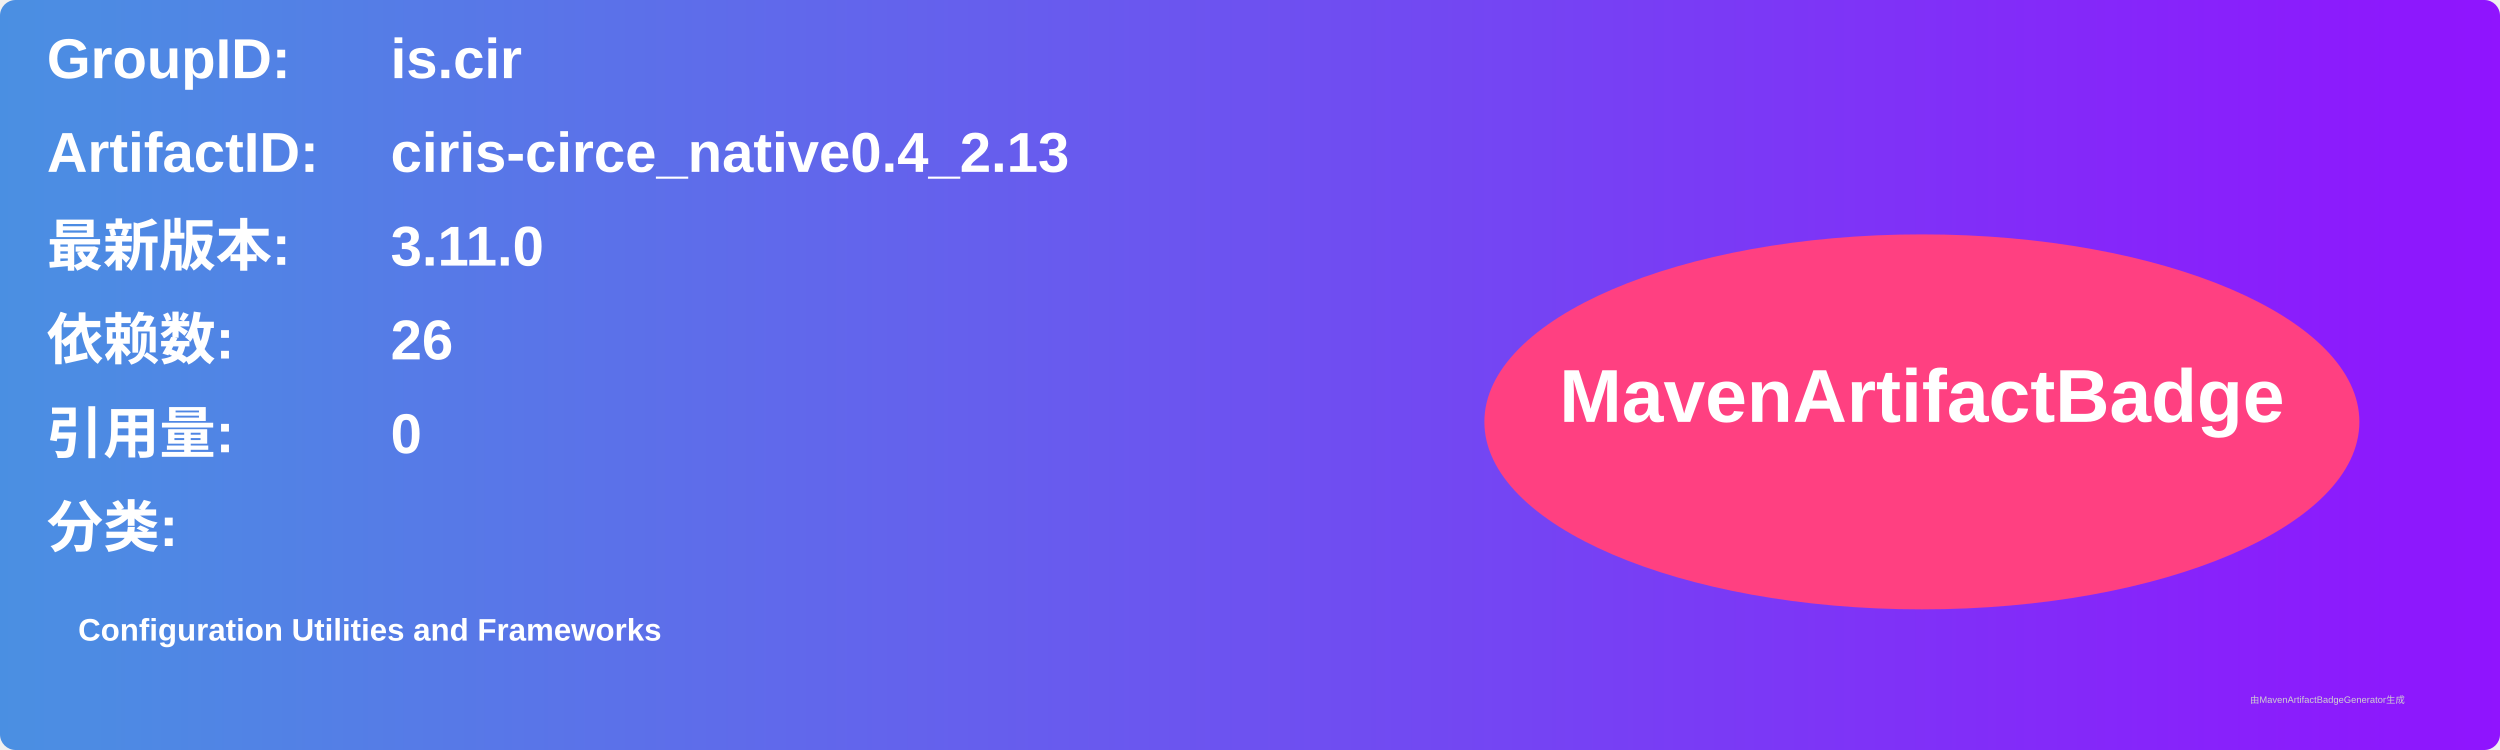
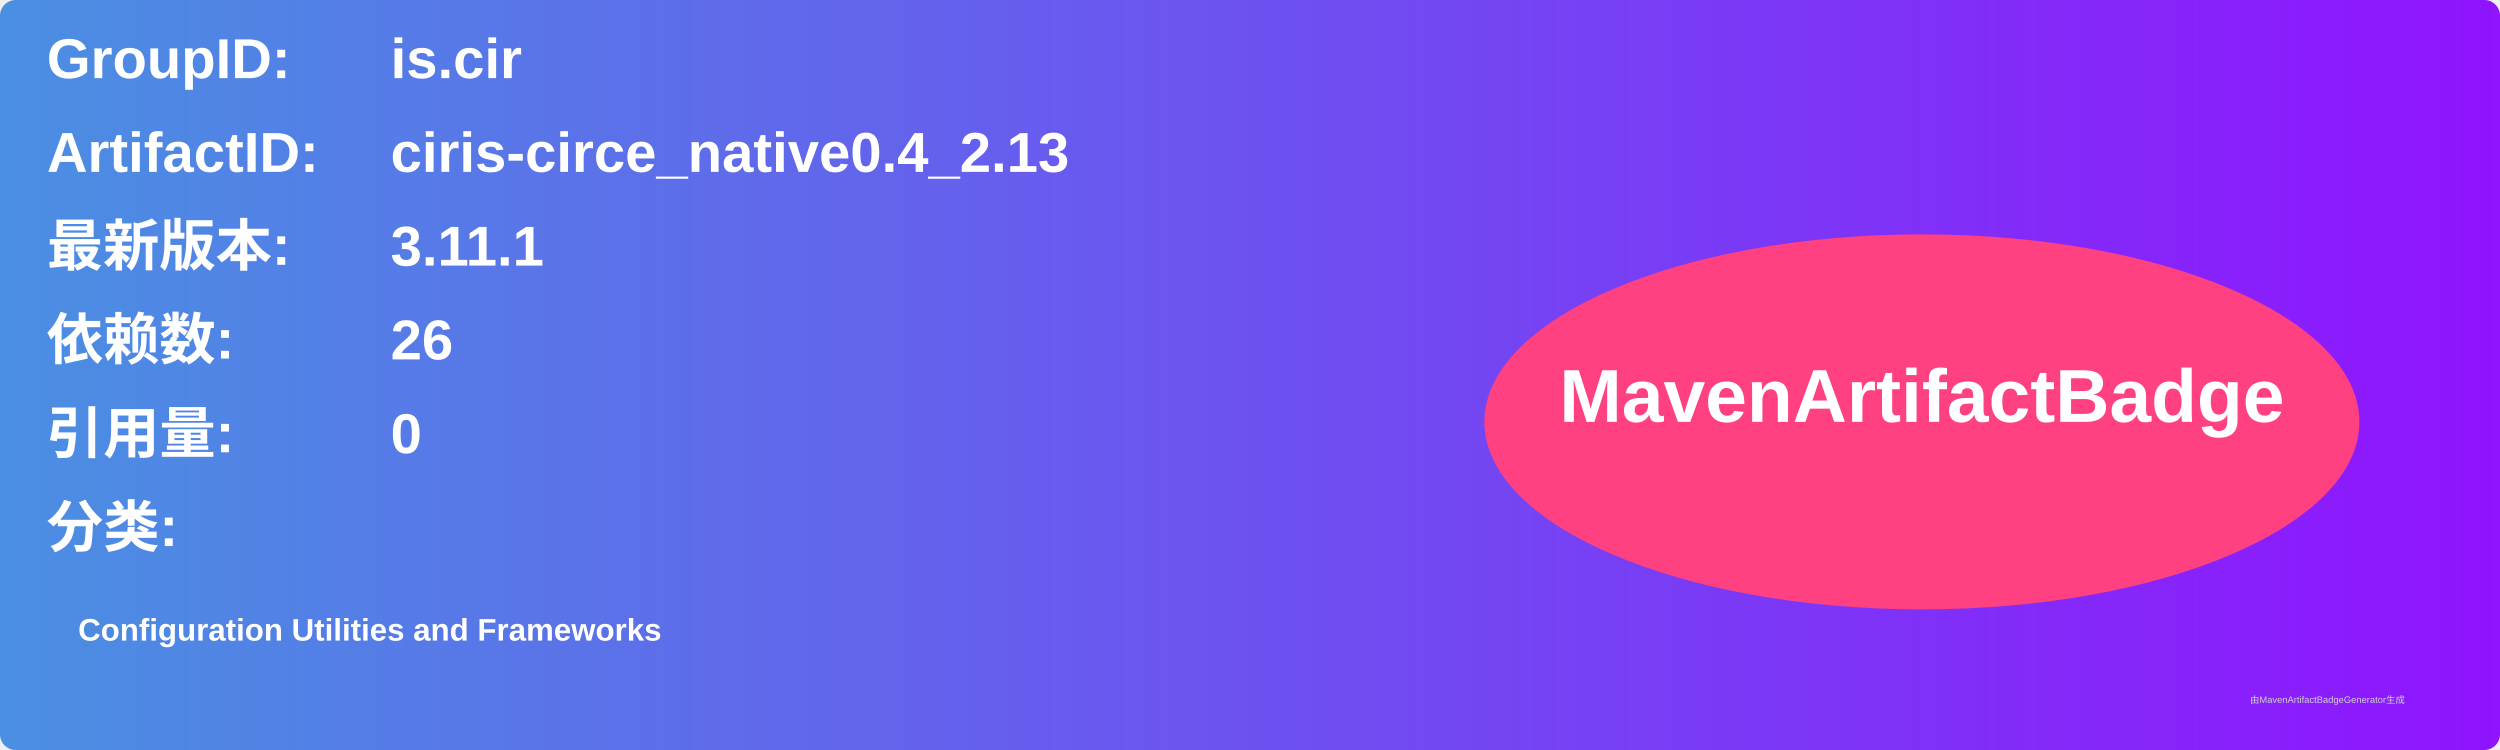
<svg xmlns="http://www.w3.org/2000/svg" width="800" height="240" viewBox="0 0 800 240">
  <linearGradient id="grad" x1="0%" y1="0%" x2="100%" y2="0%">
    <stop offset="0%" stop-color="#4a90e2" />
    <stop offset="100%" stop-color="#9013fe" />
  </linearGradient>
  <rect width="100%" height="100%" rx="5" ry="5" fill="url(#grad)" />
  <g transform="translate(15, 15)">
    <text x="0" y="10" font-family="Arial" font-size="18" fill="white" font-weight="bold" width="260">GroupID:</text>
    <text x="110" y="10" font-family="Arial" font-size="18" fill="white" font-weight="bold" width="460">is.cir</text>
    <text x="0" y="40" font-family="Arial" font-size="18" fill="white" font-weight="bold" width="260">ArtifactID:</text>
    <text x="110" y="40" font-family="Arial" font-size="18" fill="white" font-weight="bold" width="460">ciris-circe_native0.4_2.13</text>
    <text x="0" y="70" font-family="Arial" font-size="18" fill="white" font-weight="bold">最新版本:</text>
    <text x="110" y="70" font-family="Arial" font-size="18" fill="white" font-weight="bold">
-       <tspan font-weight="bold">3.11.0</tspan>
+       <tspan font-weight="bold">3.11.1</tspan>
    </text>
    <text x="0" y="100" font-family="Arial" font-size="18" fill="white" font-weight="bold">依赖数: </text>
    <text x="110" y="100" font-family="Arial" font-size="18" fill="white">
      <tspan font-weight="bold">26</tspan>
    </text>
    <text x="0" y="130" font-family="Arial" font-size="18" fill="white" font-weight="bold">引用量: </text>
    <text x="110" y="130" font-family="Arial" font-size="18" fill="white">
      <tspan font-weight="bold">0</tspan>
    </text>
    <text x="0" y="160" font-family="Arial" font-size="18" fill="white" font-weight="bold">分类:</text>
    <text x="10" y="190" font-family="Arial" font-size="10" fill="white">
      <tspan font-weight="bold">Configuration Utilities and Frameworks</tspan>
    </text>
    <ellipse cx="600" cy="120" rx="140" ry="60" fill="#ff4081" />
    <text x="600" y="120" text-anchor="middle" font-family="Arial" font-size="24" fill="white" font-weight="bold">MavenArtifactBadge</text>
  </g>
  <text x="720" y="225" font-family="Arial" font-size="3" fill="#d0d0d0">由MavenArtifactBadgeGenerator生成</text>
</svg>
